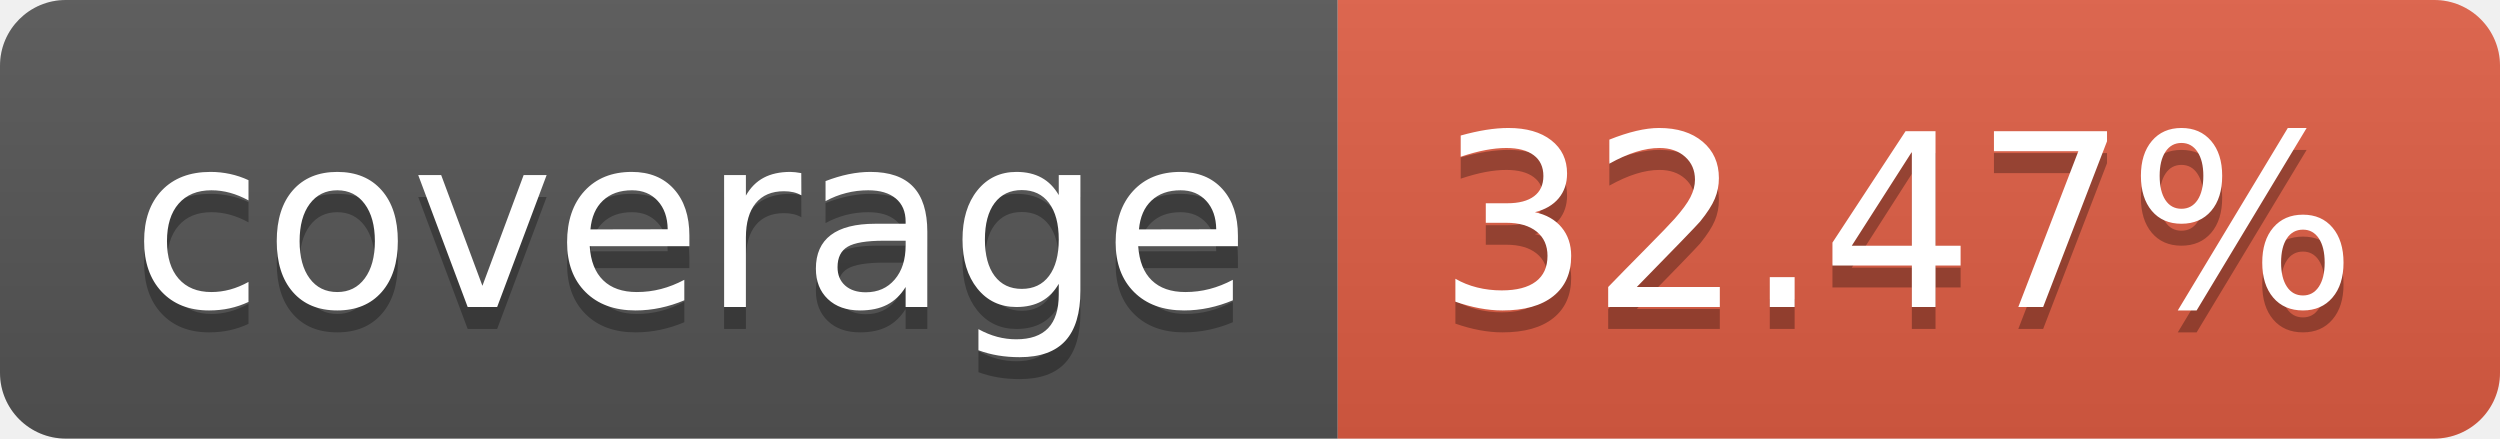
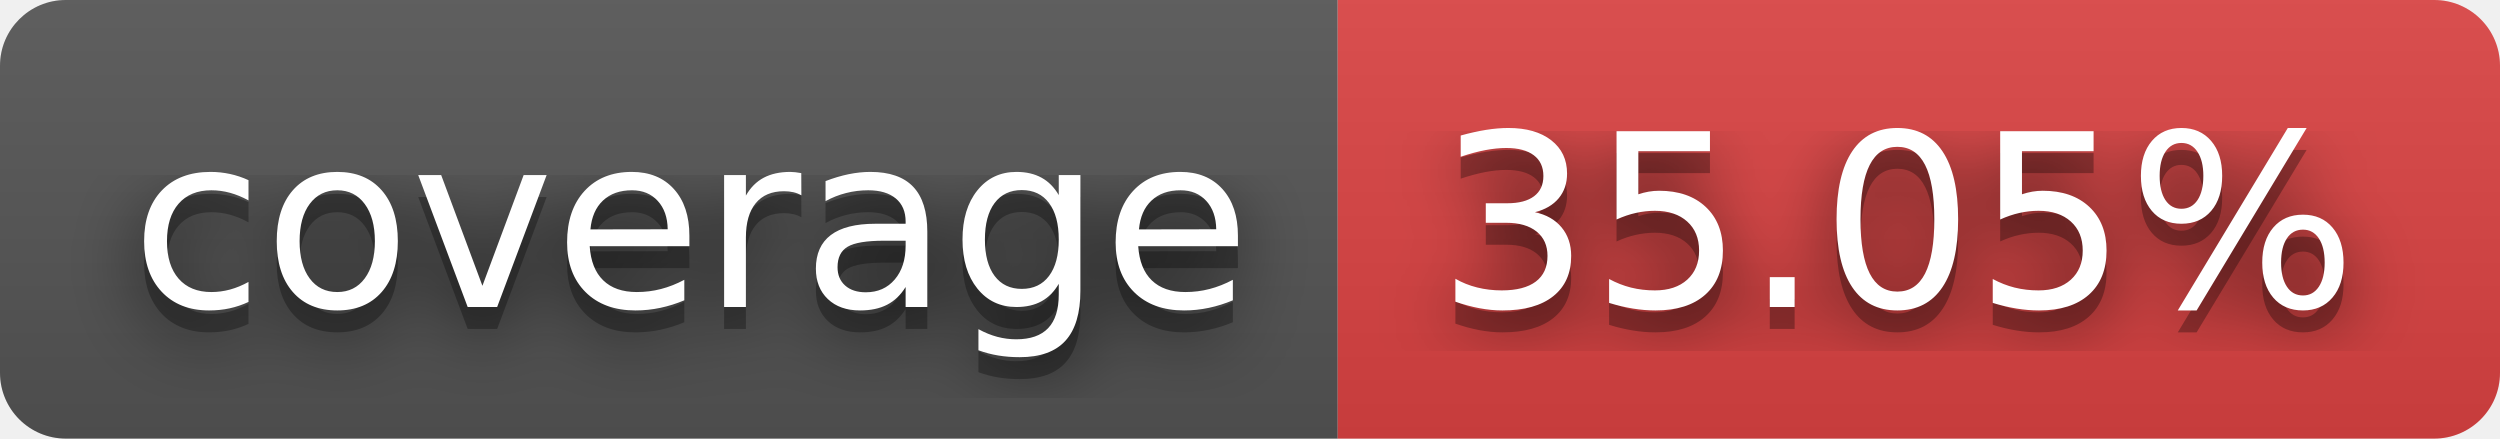
- <svg xmlns="http://www.w3.org/2000/svg" width="114" height="20" role="img" aria-label="coverage: 32.47%">
+ <svg xmlns="http://www.w3.org/2000/svg" width="114" height="20" role="img" aria-label="coverage: 35.05%">
+   <filter id="blur">
+     <feGaussianBlur in="SourceGraphic" stdDeviation="16" />
+   </filter>
  <linearGradient id="s" x2="0" y2="100%">
    <stop offset="0" stop-color="#bbb" stop-opacity=".1" />
    <stop offset="1" stop-opacity=".1" />
  </linearGradient>
  <clipPath id="r">
    <rect width="114" height="20" rx="3" fill="#fff" />
  </clipPath>
  <g clip-path="url(#r)">
    <rect width="61" height="20" fill="#555" />
-     <rect x="61" width="53" height="20" fill="#e05d44" />
+     <rect x="61" width="53" height="20" fill="#dd4343" />
    <rect width="114" height="20" fill="url(#s)" />
  </g>
  <g fill="#fff" text-anchor="middle" font-family="Verdana,Geneva,DejaVu Sans,sans-serif" text-rendering="geometricPrecision" font-size="110">
+     <text aria-hidden="true" x="315" y="150" fill="#010101" fill-opacity=".80" filter="url(#blur)" transform="scale(.1)" textLength="510">coverage</text>
    <text aria-hidden="true" x="315" y="150" fill="#010101" fill-opacity=".3" transform="scale(.1)" textLength="510">coverage</text>
    <text x="315" y="140" transform="scale(.1)" fill="#fff" textLength="510">coverage</text>
-     <text aria-hidden="true" x="865" y="150" fill="#010101" fill-opacity=".3" transform="scale(.1)" textLength="430">32.47%</text>
-     <text x="865" y="140" transform="scale(.1)" fill="#fff" textLength="430">32.47%</text>
+     <text aria-hidden="true" x="865" y="150" fill="#010101" fill-opacity=".80" filter="url(#blur)" transform="scale(.1)" textLength="430">35.05%</text>
+     <text aria-hidden="true" x="865" y="150" fill="#010101" fill-opacity=".3" transform="scale(.1)" textLength="430">35.05%</text>
+     <text x="865" y="140" transform="scale(.1)" fill="#fff" textLength="430">35.05%</text>
  </g>
</svg>
